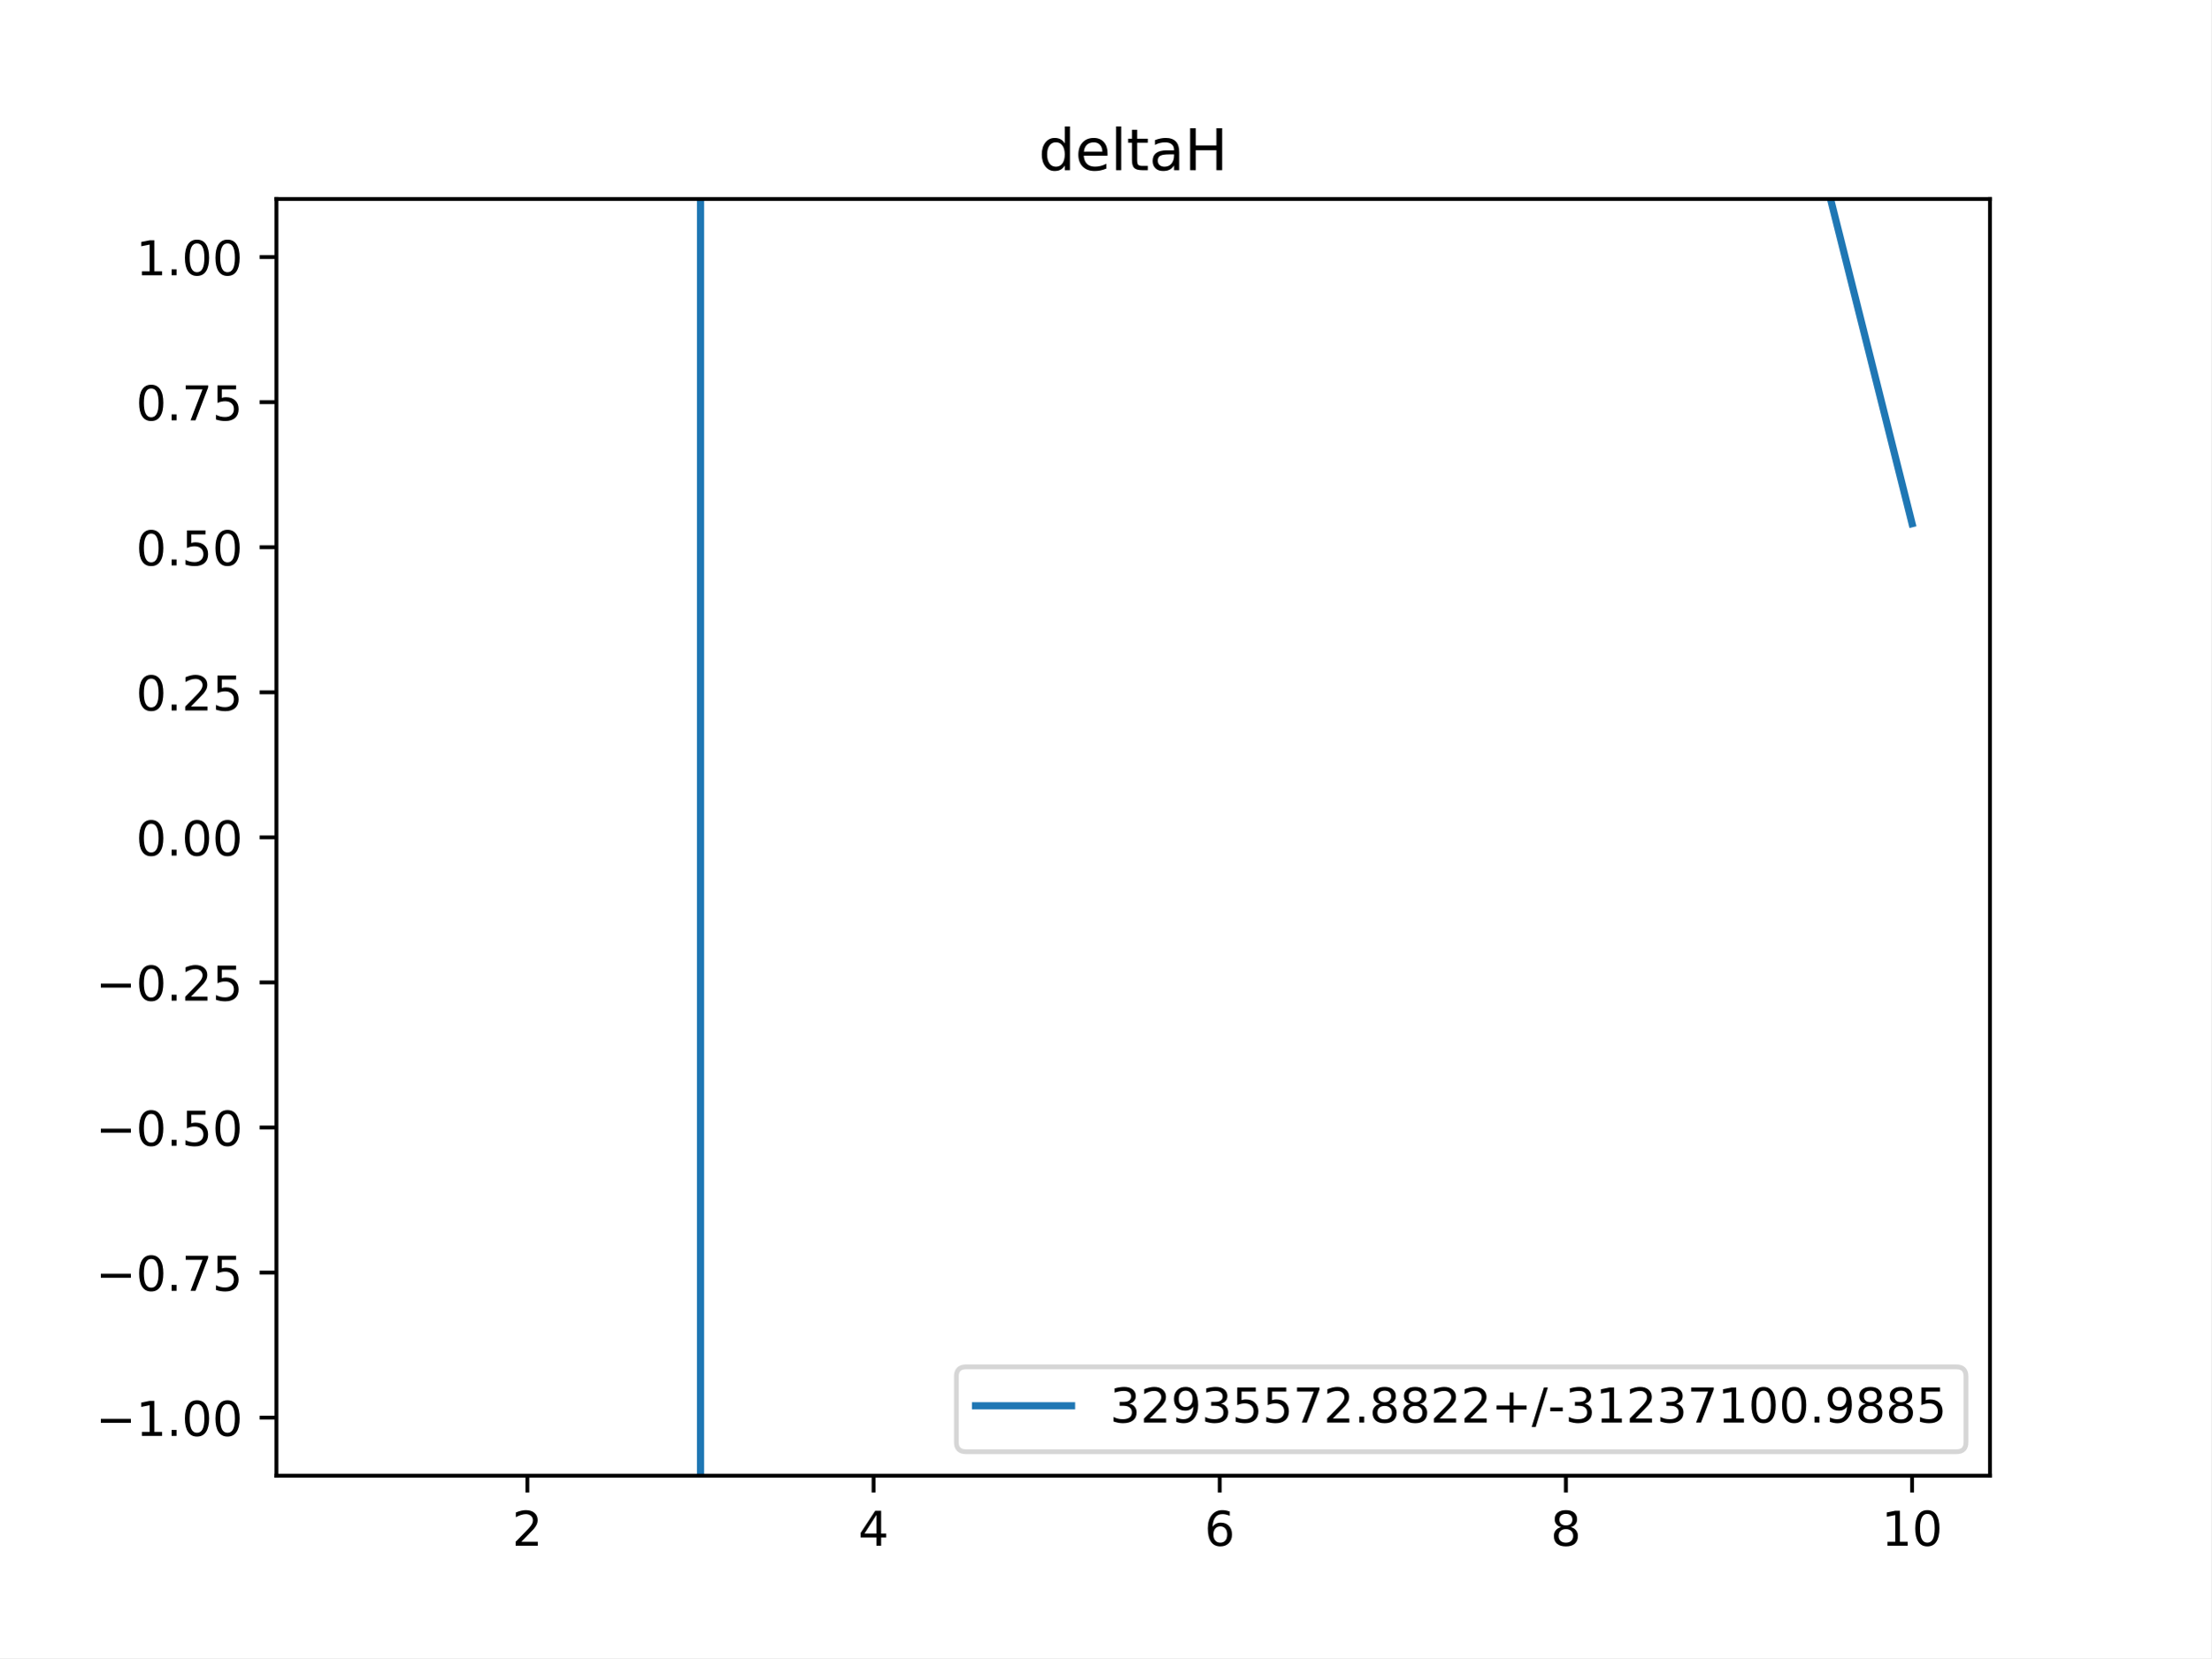
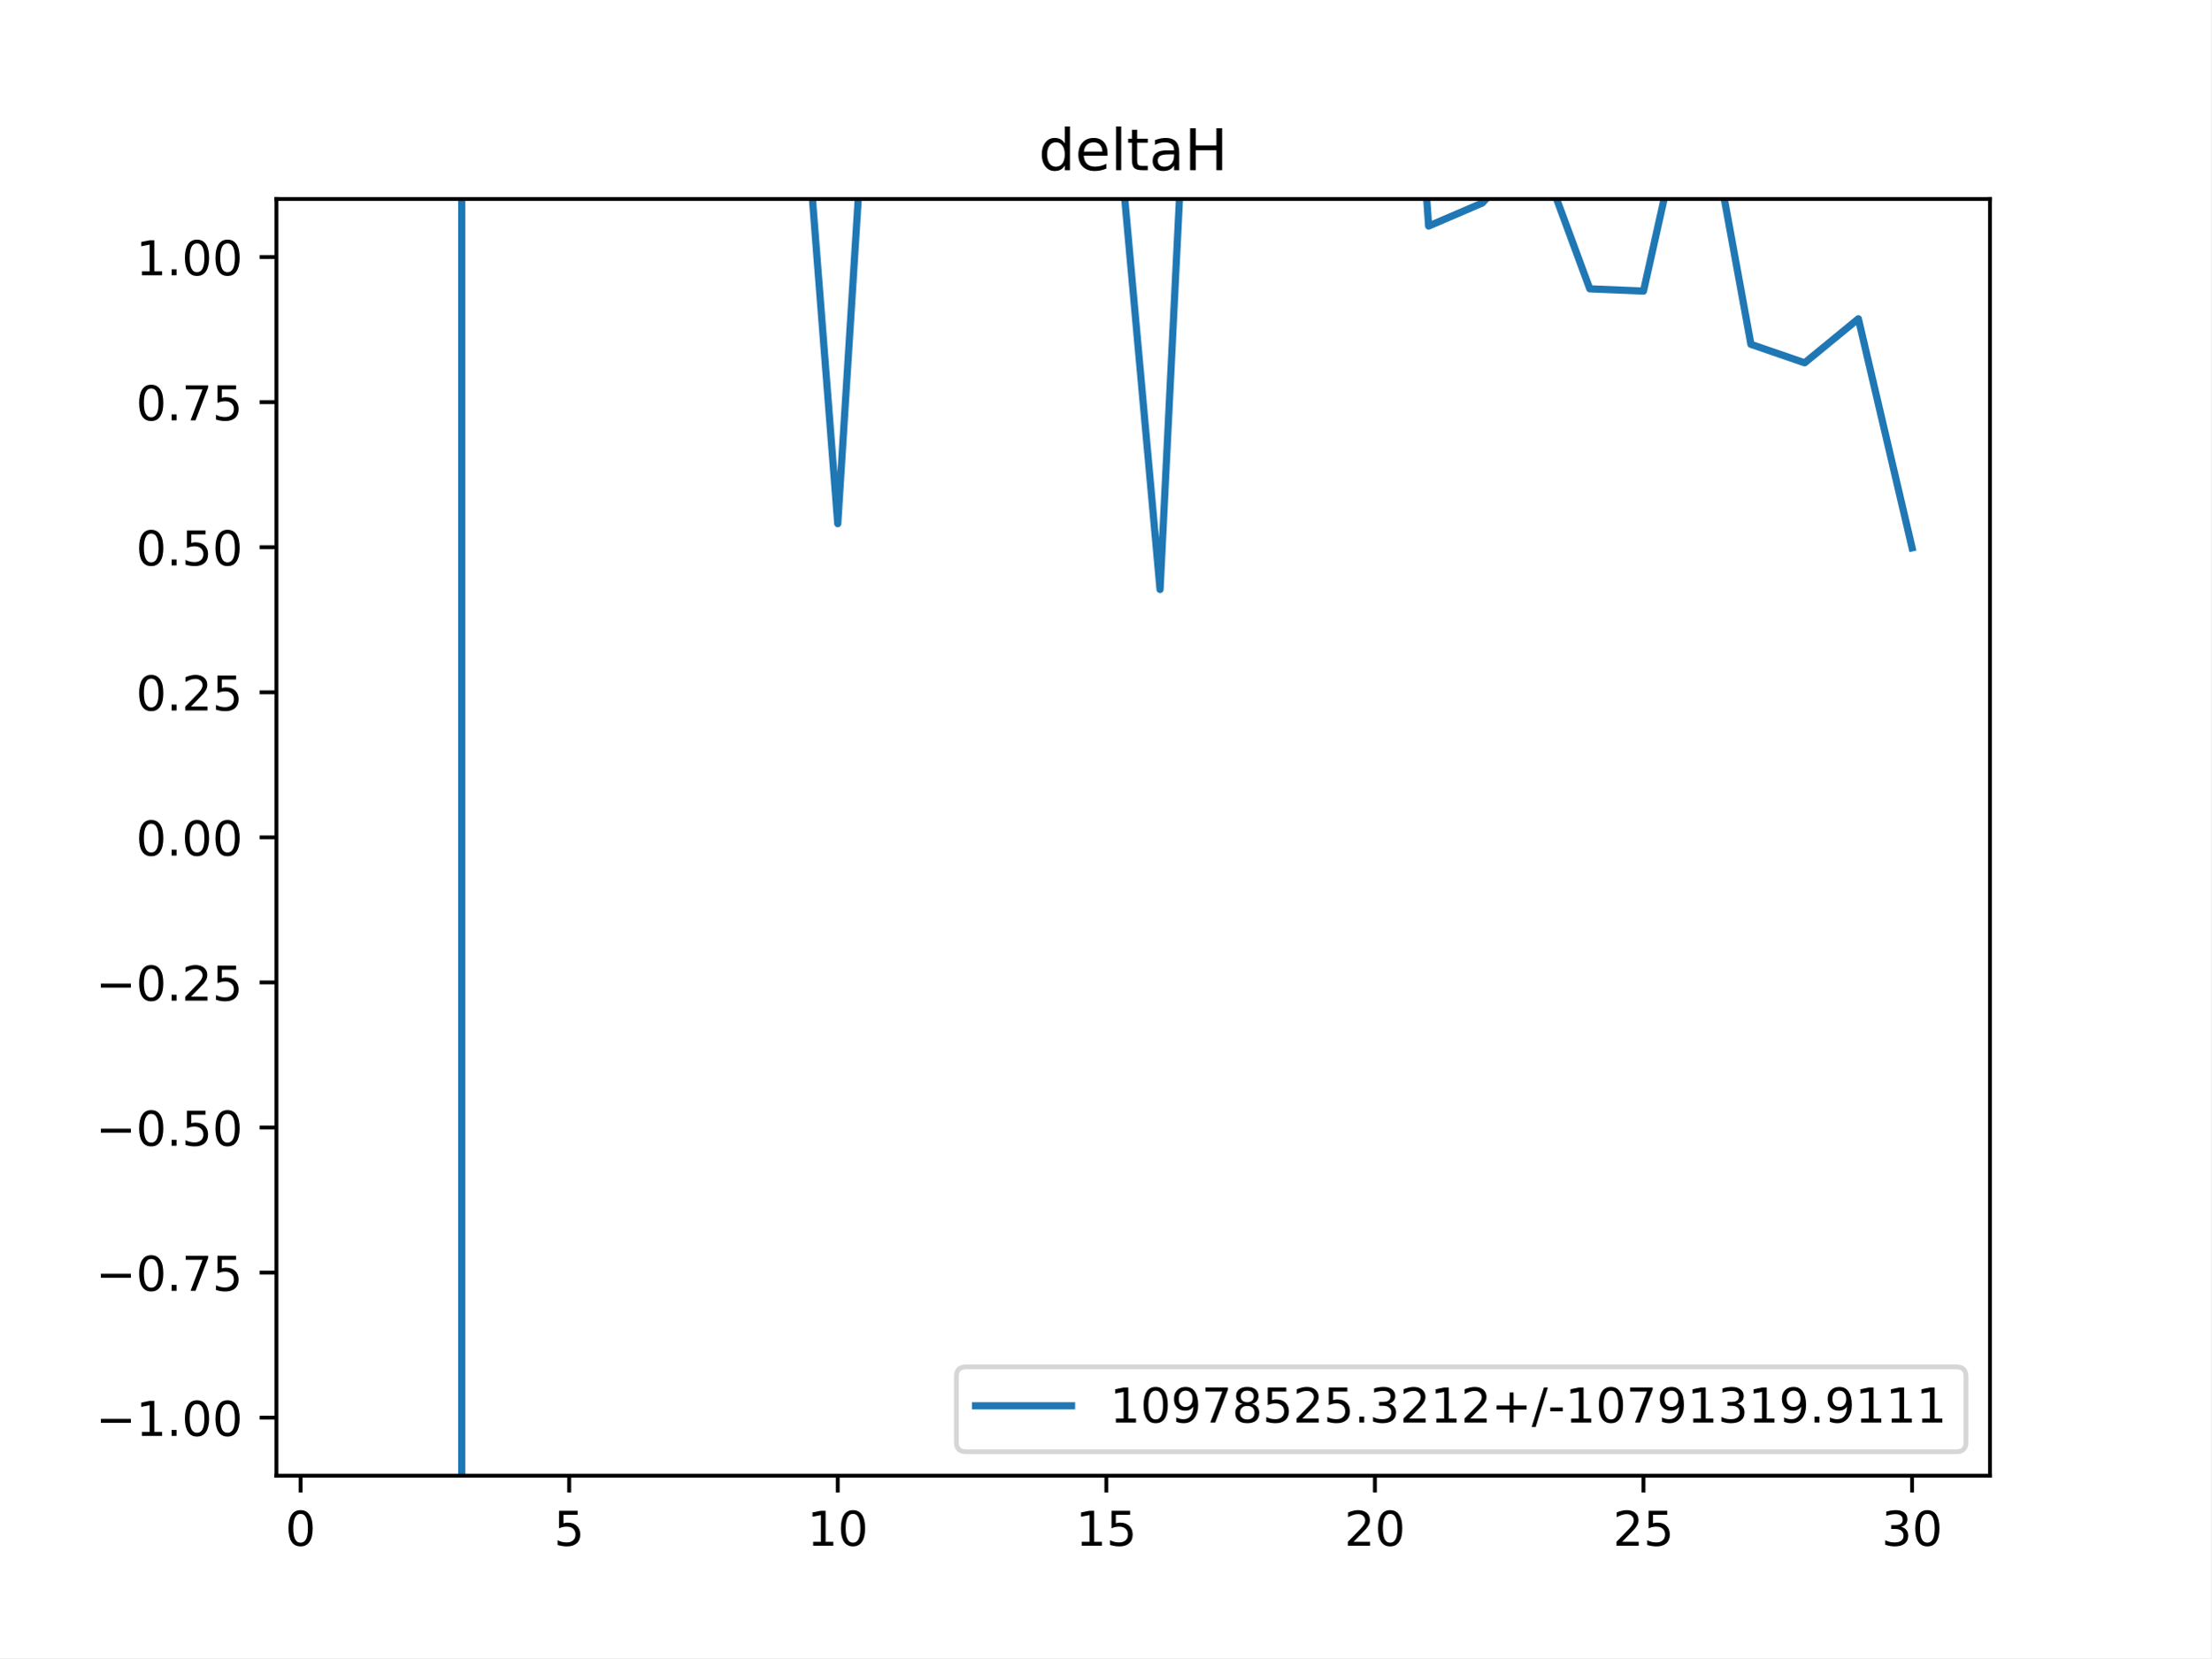
<svg xmlns="http://www.w3.org/2000/svg" xmlns:xlink="http://www.w3.org/1999/xlink" height="345.6pt" version="1.1" viewBox="0 0 460.8 345.6" width="460.8pt">
  <defs>
    <style type="text/css">
*{stroke-linecap:butt;stroke-linejoin:round;}
  </style>
  </defs>
  <g id="figure_1">
    <g id="patch_1">
      <path d="M 0 345.6  L 460.8 345.6  L 460.8 0  L 0 0  z " style="fill:#ffffff;" />
    </g>
    <g id="axes_1">
      <g id="patch_2">
        <path d="M 57.6 307.584  L 414.72 307.584  L 414.72 41.472  L 57.6 41.472  z " style="fill:#ffffff;" />
      </g>
      <g id="matplotlib.axis_1">
        <g id="xtick_1">
          <g id="line2d_1">
            <defs>
-               <path d="M 0 0  L 0 3.5  " id="m89a246ed32" style="stroke:#000000;stroke-width:0.8;" />
-             </defs>
-             <g>
-               <use style="stroke:#000000;stroke-width:0.8;" x="109.905" xlink:href="#m89a246ed32" y="307.584" />
+               <path d="M 0 0  L 0 3.5  " id="m8ebbaa8c0e" style="stroke:#000000;stroke-width:0.8;" />
+             </defs>
+             <g>
+               <use style="stroke:#000000;stroke-width:0.8;" x="62.638" xlink:href="#m8ebbaa8c0e" y="307.584" />
            </g>
          </g>
          <g id="text_1">
            <defs>
-               <path d="M 19.188 8.297  L 53.609 8.297  L 53.609 0  L 7.328 0  L 7.328 8.297  Q 12.938 14.109 22.625 23.891  Q 32.328 33.688 34.812 36.531  Q 39.547 41.844 41.422 45.531  Q 43.312 49.219 43.312 52.781  Q 43.312 58.594 39.234 62.25  Q 35.156 65.922 28.609 65.922  Q 23.969 65.922 18.812 64.312  Q 13.672 62.703 7.812 59.422  L 7.812 69.391  Q 13.766 71.781 18.938 73  Q 24.125 74.219 28.422 74.219  Q 39.75 74.219 46.484 68.547  Q 53.219 62.891 53.219 53.422  Q 53.219 48.922 51.531 44.891  Q 49.859 40.875 45.406 35.406  Q 44.188 33.984 37.641 27.219  Q 31.109 20.453 19.188 8.297  z " id="DejaVuSans-50" />
-             </defs>
-             <g transform="translate(106.7242 322.1824)scale(0.1 -0.1)">
-               <use xlink:href="#DejaVuSans-50" />
+               <path d="M 31.781 66.406  Q 24.172 66.406 20.328 58.906  Q 16.5 51.422 16.5 36.375  Q 16.5 21.391 20.328 13.891  Q 24.172 6.391 31.781 6.391  Q 39.453 6.391 43.281 13.891  Q 47.125 21.391 47.125 36.375  Q 47.125 51.422 43.281 58.906  Q 39.453 66.406 31.781 66.406  z M 31.781 74.219  Q 44.047 74.219 50.516 64.516  Q 56.984 54.828 56.984 36.375  Q 56.984 17.969 50.516 8.266  Q 44.047 -1.422 31.781 -1.422  Q 19.531 -1.422 13.062 8.266  Q 6.594 17.969 6.594 36.375  Q 6.594 54.828 13.062 64.516  Q 19.531 74.219 31.781 74.219  z " id="DejaVuSans-48" />
+             </defs>
+             <g transform="translate(59.45649 322.1824)scale(0.1 -0.1)">
+               <use xlink:href="#DejaVuSans-48" />
            </g>
          </g>
        </g>
        <g id="xtick_2">
          <g id="line2d_2">
            <g>
-               <use style="stroke:#000000;stroke-width:0.8;" x="182.051" xlink:href="#m89a246ed32" y="307.584" />
+               <use style="stroke:#000000;stroke-width:0.8;" x="118.613" xlink:href="#m8ebbaa8c0e" y="307.584" />
            </g>
          </g>
          <g id="text_2">
            <defs>
-               <path d="M 37.797 64.312  L 12.891 25.391  L 37.797 25.391  z M 35.203 72.906  L 47.609 72.906  L 47.609 25.391  L 58.016 25.391  L 58.016 17.188  L 47.609 17.188  L 47.609 0  L 37.797 0  L 37.797 17.188  L 4.891 17.188  L 4.891 26.703  z " id="DejaVuSans-52" />
-             </defs>
-             <g transform="translate(178.8697 322.1824)scale(0.1 -0.1)">
-               <use xlink:href="#DejaVuSans-52" />
+               <path d="M 10.797 72.906  L 49.516 72.906  L 49.516 64.594  L 19.828 64.594  L 19.828 46.734  Q 21.969 47.469 24.109 47.828  Q 26.266 48.188 28.422 48.188  Q 40.625 48.188 47.75 41.5  Q 54.891 34.812 54.891 23.391  Q 54.891 11.625 47.562 5.094  Q 40.234 -1.422 26.906 -1.422  Q 22.312 -1.422 17.547 -0.641  Q 12.797 0.141 7.719 1.703  L 7.719 11.625  Q 12.109 9.234 16.797 8.062  Q 21.484 6.891 26.703 6.891  Q 35.156 6.891 40.078 11.328  Q 45.016 15.766 45.016 23.391  Q 45.016 31 40.078 35.438  Q 35.156 39.891 26.703 39.891  Q 22.75 39.891 18.812 39.016  Q 14.891 38.141 10.797 36.281  z " id="DejaVuSans-53" />
+             </defs>
+             <g transform="translate(115.4314 322.1824)scale(0.1 -0.1)">
+               <use xlink:href="#DejaVuSans-53" />
            </g>
          </g>
        </g>
        <g id="xtick_3">
          <g id="line2d_3">
            <g>
-               <use style="stroke:#000000;stroke-width:0.8;" x="254.196" xlink:href="#m89a246ed32" y="307.584" />
+               <use style="stroke:#000000;stroke-width:0.8;" x="174.588" xlink:href="#m8ebbaa8c0e" y="307.584" />
            </g>
          </g>
          <g id="text_3">
            <defs>
-               <path d="M 33.016 40.375  Q 26.375 40.375 22.484 35.828  Q 18.609 31.297 18.609 23.391  Q 18.609 15.531 22.484 10.953  Q 26.375 6.391 33.016 6.391  Q 39.656 6.391 43.531 10.953  Q 47.406 15.531 47.406 23.391  Q 47.406 31.297 43.531 35.828  Q 39.656 40.375 33.016 40.375  z M 52.594 71.297  L 52.594 62.312  Q 48.875 64.062 45.094 64.984  Q 41.312 65.922 37.594 65.922  Q 27.828 65.922 22.672 59.328  Q 17.531 52.734 16.797 39.406  Q 19.672 43.656 24.016 45.922  Q 28.375 48.188 33.594 48.188  Q 44.578 48.188 50.953 41.516  Q 57.328 34.859 57.328 23.391  Q 57.328 12.156 50.688 5.359  Q 44.047 -1.422 33.016 -1.422  Q 20.359 -1.422 13.672 8.266  Q 6.984 17.969 6.984 36.375  Q 6.984 53.656 15.188 63.938  Q 23.391 74.219 37.203 74.219  Q 40.922 74.219 44.703 73.484  Q 48.484 72.75 52.594 71.297  z " id="DejaVuSans-54" />
-             </defs>
-             <g transform="translate(251.0151 322.1824)scale(0.1 -0.1)">
-               <use xlink:href="#DejaVuSans-54" />
+               <path d="M 12.406 8.297  L 28.516 8.297  L 28.516 63.922  L 10.984 60.406  L 10.984 69.391  L 28.422 72.906  L 38.281 72.906  L 38.281 8.297  L 54.391 8.297  L 54.391 0  L 12.406 0  z " id="DejaVuSans-49" />
+             </defs>
+             <g transform="translate(168.2251 322.1824)scale(0.1 -0.1)">
+               <use xlink:href="#DejaVuSans-49" />
+               <use x="63.623" xlink:href="#DejaVuSans-48" />
            </g>
          </g>
        </g>
        <g id="xtick_4">
          <g id="line2d_4">
            <g>
-               <use style="stroke:#000000;stroke-width:0.8;" x="326.342" xlink:href="#m89a246ed32" y="307.584" />
+               <use style="stroke:#000000;stroke-width:0.8;" x="230.563" xlink:href="#m8ebbaa8c0e" y="307.584" />
            </g>
          </g>
          <g id="text_4">
-             <defs>
-               <path d="M 31.781 34.625  Q 24.75 34.625 20.719 30.859  Q 16.703 27.094 16.703 20.516  Q 16.703 13.922 20.719 10.156  Q 24.75 6.391 31.781 6.391  Q 38.812 6.391 42.859 10.172  Q 46.922 13.969 46.922 20.516  Q 46.922 27.094 42.891 30.859  Q 38.875 34.625 31.781 34.625  z M 21.922 38.812  Q 15.578 40.375 12.031 44.719  Q 8.5 49.078 8.5 55.328  Q 8.5 64.062 14.719 69.141  Q 20.953 74.219 31.781 74.219  Q 42.672 74.219 48.875 69.141  Q 55.078 64.062 55.078 55.328  Q 55.078 49.078 51.531 44.719  Q 48 40.375 41.703 38.812  Q 48.828 37.156 52.797 32.312  Q 56.781 27.484 56.781 20.516  Q 56.781 9.906 50.312 4.234  Q 43.844 -1.422 31.781 -1.422  Q 19.734 -1.422 13.25 4.234  Q 6.781 9.906 6.781 20.516  Q 6.781 27.484 10.781 32.312  Q 14.797 37.156 21.922 38.812  z M 18.312 54.391  Q 18.312 48.734 21.844 45.562  Q 25.391 42.391 31.781 42.391  Q 38.141 42.391 41.719 45.562  Q 45.312 48.734 45.312 54.391  Q 45.312 60.062 41.719 63.234  Q 38.141 66.406 31.781 66.406  Q 25.391 66.406 21.844 63.234  Q 18.312 60.062 18.312 54.391  z " id="DejaVuSans-56" />
-             </defs>
-             <g transform="translate(323.1606 322.1824)scale(0.1 -0.1)">
-               <use xlink:href="#DejaVuSans-56" />
+             <g transform="translate(224.2 322.1824)scale(0.1 -0.1)">
+               <use xlink:href="#DejaVuSans-49" />
+               <use x="63.623" xlink:href="#DejaVuSans-53" />
            </g>
          </g>
        </g>
        <g id="xtick_5">
          <g id="line2d_5">
            <g>
-               <use style="stroke:#000000;stroke-width:0.8;" x="398.487" xlink:href="#m89a246ed32" y="307.584" />
+               <use style="stroke:#000000;stroke-width:0.8;" x="286.537" xlink:href="#m8ebbaa8c0e" y="307.584" />
            </g>
          </g>
          <g id="text_5">
            <defs>
-               <path d="M 12.406 8.297  L 28.516 8.297  L 28.516 63.922  L 10.984 60.406  L 10.984 69.391  L 28.422 72.906  L 38.281 72.906  L 38.281 8.297  L 54.391 8.297  L 54.391 0  L 12.406 0  z " id="DejaVuSans-49" />
-               <path d="M 31.781 66.406  Q 24.172 66.406 20.328 58.906  Q 16.5 51.422 16.5 36.375  Q 16.5 21.391 20.328 13.891  Q 24.172 6.391 31.781 6.391  Q 39.453 6.391 43.281 13.891  Q 47.125 21.391 47.125 36.375  Q 47.125 51.422 43.281 58.906  Q 39.453 66.406 31.781 66.406  z M 31.781 74.219  Q 44.047 74.219 50.516 64.516  Q 56.984 54.828 56.984 36.375  Q 56.984 17.969 50.516 8.266  Q 44.047 -1.422 31.781 -1.422  Q 19.531 -1.422 13.062 8.266  Q 6.594 17.969 6.594 36.375  Q 6.594 54.828 13.062 64.516  Q 19.531 74.219 31.781 74.219  z " id="DejaVuSans-48" />
+               <path d="M 19.188 8.297  L 53.609 8.297  L 53.609 0  L 7.328 0  L 7.328 8.297  Q 12.938 14.109 22.625 23.891  Q 32.328 33.688 34.812 36.531  Q 39.547 41.844 41.422 45.531  Q 43.312 49.219 43.312 52.781  Q 43.312 58.594 39.234 62.25  Q 35.156 65.922 28.609 65.922  Q 23.969 65.922 18.812 64.312  Q 13.672 62.703 7.812 59.422  L 7.812 69.391  Q 13.766 71.781 18.938 73  Q 24.125 74.219 28.422 74.219  Q 39.75 74.219 46.484 68.547  Q 53.219 62.891 53.219 53.422  Q 53.219 48.922 51.531 44.891  Q 49.859 40.875 45.406 35.406  Q 44.188 33.984 37.641 27.219  Q 31.109 20.453 19.188 8.297  z " id="DejaVuSans-50" />
+             </defs>
+             <g transform="translate(280.1749 322.1824)scale(0.1 -0.1)">
+               <use xlink:href="#DejaVuSans-50" />
+               <use x="63.623" xlink:href="#DejaVuSans-48" />
+             </g>
+           </g>
+         </g>
+         <g id="xtick_6">
+           <g id="line2d_6">
+             <g>
+               <use style="stroke:#000000;stroke-width:0.8;" x="342.512" xlink:href="#m8ebbaa8c0e" y="307.584" />
+             </g>
+           </g>
+           <g id="text_6">
+             <g transform="translate(336.1499 322.1824)scale(0.1 -0.1)">
+               <use xlink:href="#DejaVuSans-50" />
+               <use x="63.623" xlink:href="#DejaVuSans-53" />
+             </g>
+           </g>
+         </g>
+         <g id="xtick_7">
+           <g id="line2d_7">
+             <g>
+               <use style="stroke:#000000;stroke-width:0.8;" x="398.487" xlink:href="#m8ebbaa8c0e" y="307.584" />
+             </g>
+           </g>
+           <g id="text_7">
+             <defs>
+               <path d="M 40.578 39.312  Q 47.656 37.797 51.625 33  Q 55.609 28.219 55.609 21.188  Q 55.609 10.406 48.188 4.484  Q 40.766 -1.422 27.094 -1.422  Q 22.516 -1.422 17.656 -0.516  Q 12.797 0.391 7.625 2.203  L 7.625 11.719  Q 11.719 9.328 16.594 8.109  Q 21.484 6.891 26.812 6.891  Q 36.078 6.891 40.938 10.547  Q 45.797 14.203 45.797 21.188  Q 45.797 27.641 41.281 31.266  Q 36.766 34.906 28.719 34.906  L 20.219 34.906  L 20.219 43.016  L 29.109 43.016  Q 36.375 43.016 40.234 45.922  Q 44.094 48.828 44.094 54.297  Q 44.094 59.906 40.109 62.906  Q 36.141 65.922 28.719 65.922  Q 24.656 65.922 20.016 65.031  Q 15.375 64.156 9.812 62.312  L 9.812 71.094  Q 15.438 72.656 20.344 73.438  Q 25.25 74.219 29.594 74.219  Q 40.828 74.219 47.359 69.109  Q 53.906 64.016 53.906 55.328  Q 53.906 49.266 50.438 45.094  Q 46.969 40.922 40.578 39.312  z " id="DejaVuSans-51" />
            </defs>
            <g transform="translate(392.1248 322.1824)scale(0.1 -0.1)">
-               <use xlink:href="#DejaVuSans-49" />
+               <use xlink:href="#DejaVuSans-51" />
              <use x="63.623" xlink:href="#DejaVuSans-48" />
            </g>
          </g>
        </g>
      </g>
      <g id="matplotlib.axis_2">
        <g id="ytick_1">
-           <g id="line2d_6">
-             <defs>
-               <path d="M 0 0  L -3.5 0  " id="m3935a9d10e" style="stroke:#000000;stroke-width:0.8;" />
-             </defs>
-             <g>
-               <use style="stroke:#000000;stroke-width:0.8;" x="57.6" xlink:href="#m3935a9d10e" y="295.488" />
-             </g>
-           </g>
-           <g id="text_6">
+           <g id="line2d_8">
+             <defs>
+               <path d="M 0 0  L -3.5 0  " id="mbc985043cd" style="stroke:#000000;stroke-width:0.8;" />
+             </defs>
+             <g>
+               <use style="stroke:#000000;stroke-width:0.8;" x="57.6" xlink:href="#mbc985043cd" y="295.488" />
+             </g>
+           </g>
+           <g id="text_8">
            <defs>
              <path d="M 10.594 35.5  L 73.188 35.5  L 73.188 27.203  L 10.594 27.203  z " id="DejaVuSans-8722" />
              <path d="M 10.688 12.406  L 21 12.406  L 21 0  L 10.688 0  z " id="DejaVuSans-46" />
            </defs>
            <g transform="translate(19.95469 299.2872)scale(0.1 -0.1)">
              <use xlink:href="#DejaVuSans-8722" />
              <use x="83.789" xlink:href="#DejaVuSans-49" />
              <use x="147.412" xlink:href="#DejaVuSans-46" />
              <use x="179.199" xlink:href="#DejaVuSans-48" />
              <use x="242.822" xlink:href="#DejaVuSans-48" />
            </g>
          </g>
        </g>
        <g id="ytick_2">
-           <g id="line2d_7">
-             <g>
-               <use style="stroke:#000000;stroke-width:0.8;" x="57.6" xlink:href="#m3935a9d10e" y="265.248" />
-             </g>
-           </g>
-           <g id="text_7">
+           <g id="line2d_9">
+             <g>
+               <use style="stroke:#000000;stroke-width:0.8;" x="57.6" xlink:href="#mbc985043cd" y="265.248" />
+             </g>
+           </g>
+           <g id="text_9">
            <defs>
              <path d="M 8.203 72.906  L 55.078 72.906  L 55.078 68.703  L 28.609 0  L 18.312 0  L 43.219 64.594  L 8.203 64.594  z " id="DejaVuSans-55" />
-               <path d="M 10.797 72.906  L 49.516 72.906  L 49.516 64.594  L 19.828 64.594  L 19.828 46.734  Q 21.969 47.469 24.109 47.828  Q 26.266 48.188 28.422 48.188  Q 40.625 48.188 47.75 41.5  Q 54.891 34.812 54.891 23.391  Q 54.891 11.625 47.562 5.094  Q 40.234 -1.422 26.906 -1.422  Q 22.312 -1.422 17.547 -0.641  Q 12.797 0.141 7.719 1.703  L 7.719 11.625  Q 12.109 9.234 16.797 8.062  Q 21.484 6.891 26.703 6.891  Q 35.156 6.891 40.078 11.328  Q 45.016 15.766 45.016 23.391  Q 45.016 31 40.078 35.438  Q 35.156 39.891 26.703 39.891  Q 22.75 39.891 18.812 39.016  Q 14.891 38.141 10.797 36.281  z " id="DejaVuSans-53" />
            </defs>
            <g transform="translate(19.95469 269.0472)scale(0.1 -0.1)">
              <use xlink:href="#DejaVuSans-8722" />
              <use x="83.789" xlink:href="#DejaVuSans-48" />
              <use x="147.412" xlink:href="#DejaVuSans-46" />
              <use x="179.199" xlink:href="#DejaVuSans-55" />
              <use x="242.822" xlink:href="#DejaVuSans-53" />
            </g>
          </g>
        </g>
        <g id="ytick_3">
-           <g id="line2d_8">
-             <g>
-               <use style="stroke:#000000;stroke-width:0.8;" x="57.6" xlink:href="#m3935a9d10e" y="235.008" />
-             </g>
-           </g>
-           <g id="text_8">
+           <g id="line2d_10">
+             <g>
+               <use style="stroke:#000000;stroke-width:0.8;" x="57.6" xlink:href="#mbc985043cd" y="235.008" />
+             </g>
+           </g>
+           <g id="text_10">
            <g transform="translate(19.95469 238.8072)scale(0.1 -0.1)">
              <use xlink:href="#DejaVuSans-8722" />
              <use x="83.789" xlink:href="#DejaVuSans-48" />
              <use x="147.412" xlink:href="#DejaVuSans-46" />
              <use x="179.199" xlink:href="#DejaVuSans-53" />
              <use x="242.822" xlink:href="#DejaVuSans-48" />
            </g>
          </g>
        </g>
        <g id="ytick_4">
-           <g id="line2d_9">
-             <g>
-               <use style="stroke:#000000;stroke-width:0.8;" x="57.6" xlink:href="#m3935a9d10e" y="204.768" />
-             </g>
-           </g>
-           <g id="text_9">
+           <g id="line2d_11">
+             <g>
+               <use style="stroke:#000000;stroke-width:0.8;" x="57.6" xlink:href="#mbc985043cd" y="204.768" />
+             </g>
+           </g>
+           <g id="text_11">
            <g transform="translate(19.95469 208.5672)scale(0.1 -0.1)">
              <use xlink:href="#DejaVuSans-8722" />
              <use x="83.789" xlink:href="#DejaVuSans-48" />
              <use x="147.412" xlink:href="#DejaVuSans-46" />
              <use x="179.199" xlink:href="#DejaVuSans-50" />
              <use x="242.822" xlink:href="#DejaVuSans-53" />
            </g>
          </g>
        </g>
        <g id="ytick_5">
-           <g id="line2d_10">
-             <g>
-               <use style="stroke:#000000;stroke-width:0.8;" x="57.6" xlink:href="#m3935a9d10e" y="174.528" />
-             </g>
-           </g>
-           <g id="text_10">
+           <g id="line2d_12">
+             <g>
+               <use style="stroke:#000000;stroke-width:0.8;" x="57.6" xlink:href="#mbc985043cd" y="174.528" />
+             </g>
+           </g>
+           <g id="text_12">
            <g transform="translate(28.33438 178.3272)scale(0.1 -0.1)">
              <use xlink:href="#DejaVuSans-48" />
              <use x="63.623" xlink:href="#DejaVuSans-46" />
              <use x="95.41" xlink:href="#DejaVuSans-48" />
              <use x="159.033" xlink:href="#DejaVuSans-48" />
            </g>
          </g>
        </g>
        <g id="ytick_6">
-           <g id="line2d_11">
-             <g>
-               <use style="stroke:#000000;stroke-width:0.8;" x="57.6" xlink:href="#m3935a9d10e" y="144.288" />
-             </g>
-           </g>
-           <g id="text_11">
+           <g id="line2d_13">
+             <g>
+               <use style="stroke:#000000;stroke-width:0.8;" x="57.6" xlink:href="#mbc985043cd" y="144.288" />
+             </g>
+           </g>
+           <g id="text_13">
            <g transform="translate(28.33438 148.0872)scale(0.1 -0.1)">
              <use xlink:href="#DejaVuSans-48" />
              <use x="63.623" xlink:href="#DejaVuSans-46" />
              <use x="95.41" xlink:href="#DejaVuSans-50" />
              <use x="159.033" xlink:href="#DejaVuSans-53" />
            </g>
          </g>
        </g>
        <g id="ytick_7">
-           <g id="line2d_12">
-             <g>
-               <use style="stroke:#000000;stroke-width:0.8;" x="57.6" xlink:href="#m3935a9d10e" y="114.048" />
-             </g>
-           </g>
-           <g id="text_12">
+           <g id="line2d_14">
+             <g>
+               <use style="stroke:#000000;stroke-width:0.8;" x="57.6" xlink:href="#mbc985043cd" y="114.048" />
+             </g>
+           </g>
+           <g id="text_14">
            <g transform="translate(28.33438 117.8472)scale(0.1 -0.1)">
              <use xlink:href="#DejaVuSans-48" />
              <use x="63.623" xlink:href="#DejaVuSans-46" />
              <use x="95.41" xlink:href="#DejaVuSans-53" />
              <use x="159.033" xlink:href="#DejaVuSans-48" />
            </g>
          </g>
        </g>
        <g id="ytick_8">
-           <g id="line2d_13">
-             <g>
-               <use style="stroke:#000000;stroke-width:0.8;" x="57.6" xlink:href="#m3935a9d10e" y="83.808" />
-             </g>
-           </g>
-           <g id="text_13">
+           <g id="line2d_15">
+             <g>
+               <use style="stroke:#000000;stroke-width:0.8;" x="57.6" xlink:href="#mbc985043cd" y="83.808" />
+             </g>
+           </g>
+           <g id="text_15">
            <g transform="translate(28.33438 87.60722)scale(0.1 -0.1)">
              <use xlink:href="#DejaVuSans-48" />
              <use x="63.623" xlink:href="#DejaVuSans-46" />
              <use x="95.41" xlink:href="#DejaVuSans-55" />
              <use x="159.033" xlink:href="#DejaVuSans-53" />
            </g>
          </g>
        </g>
        <g id="ytick_9">
-           <g id="line2d_14">
-             <g>
-               <use style="stroke:#000000;stroke-width:0.8;" x="57.6" xlink:href="#m3935a9d10e" y="53.568" />
-             </g>
-           </g>
-           <g id="text_14">
+           <g id="line2d_16">
+             <g>
+               <use style="stroke:#000000;stroke-width:0.8;" x="57.6" xlink:href="#mbc985043cd" y="53.568" />
+             </g>
+           </g>
+           <g id="text_16">
            <g transform="translate(28.33438 57.36722)scale(0.1 -0.1)">
              <use xlink:href="#DejaVuSans-49" />
              <use x="63.623" xlink:href="#DejaVuSans-46" />
              <use x="95.41" xlink:href="#DejaVuSans-48" />
              <use x="159.033" xlink:href="#DejaVuSans-48" />
            </g>
          </g>
        </g>
      </g>
-       <g id="line2d_15">
-         <path clip-path="url(#p3bc0ad2253)" d="M 145.994 346.6  L 145.996 -1  M 254.196 -1  L 254.196 28.347  L 258.751 -1  M 370.821 -1  L 398.487 109.146  " style="fill:none;stroke:#1f77b4;stroke-linecap:square;stroke-width:1.5;" />
+       <g id="line2d_17">
+         <path clip-path="url(#p72b19497b5)" d="M 96.228 346.6  L 96.228 -1  M 129.808 -1  L 129.808 28.347  L 131.221 -1  M 166.002 -1  L 174.588 109.146  L 181.534 -1  M 230.567 -1  L 241.757 122.862  L 247.909 -1  M 294.33 -1  L 297.732 47.117  L 308.927 42.303  L 320.122 29.855  L 331.317 60.196  L 342.512 60.666  L 353.707 10.581  L 364.902 71.764  L 376.097 75.621  L 387.292 66.438  L 398.487 114.178  " style="fill:none;stroke:#1f77b4;stroke-linecap:square;stroke-width:1.5;" />
      </g>
      <g id="patch_3">
        <path d="M 57.6 307.584  L 57.6 41.472  " style="fill:none;stroke:#000000;stroke-linecap:square;stroke-linejoin:miter;stroke-width:0.8;" />
      </g>
      <g id="patch_4">
        <path d="M 414.72 307.584  L 414.72 41.472  " style="fill:none;stroke:#000000;stroke-linecap:square;stroke-linejoin:miter;stroke-width:0.8;" />
      </g>
      <g id="patch_5">
        <path d="M 57.6 307.584  L 414.72 307.584  " style="fill:none;stroke:#000000;stroke-linecap:square;stroke-linejoin:miter;stroke-width:0.8;" />
      </g>
      <g id="patch_6">
        <path d="M 57.6 41.472  L 414.72 41.472  " style="fill:none;stroke:#000000;stroke-linecap:square;stroke-linejoin:miter;stroke-width:0.8;" />
      </g>
-       <g id="text_15">
+       <g id="text_17">
        <defs>
          <path d="M 45.406 46.391  L 45.406 75.984  L 54.391 75.984  L 54.391 0  L 45.406 0  L 45.406 8.203  Q 42.578 3.328 38.25 0.953  Q 33.938 -1.422 27.875 -1.422  Q 17.969 -1.422 11.734 6.484  Q 5.516 14.406 5.516 27.297  Q 5.516 40.188 11.734 48.094  Q 17.969 56 27.875 56  Q 33.938 56 38.25 53.625  Q 42.578 51.266 45.406 46.391  z M 14.797 27.297  Q 14.797 17.391 18.875 11.75  Q 22.953 6.109 30.078 6.109  Q 37.203 6.109 41.297 11.75  Q 45.406 17.391 45.406 27.297  Q 45.406 37.203 41.297 42.844  Q 37.203 48.484 30.078 48.484  Q 22.953 48.484 18.875 42.844  Q 14.797 37.203 14.797 27.297  z " id="DejaVuSans-100" />
          <path d="M 56.203 29.594  L 56.203 25.203  L 14.891 25.203  Q 15.484 15.922 20.484 11.062  Q 25.484 6.203 34.422 6.203  Q 39.594 6.203 44.453 7.469  Q 49.312 8.734 54.109 11.281  L 54.109 2.781  Q 49.266 0.734 44.188 -0.344  Q 39.109 -1.422 33.891 -1.422  Q 20.797 -1.422 13.156 6.188  Q 5.516 13.812 5.516 26.812  Q 5.516 40.234 12.766 48.109  Q 20.016 56 32.328 56  Q 43.359 56 49.781 48.891  Q 56.203 41.797 56.203 29.594  z M 47.219 32.234  Q 47.125 39.594 43.094 43.984  Q 39.062 48.391 32.422 48.391  Q 24.906 48.391 20.391 44.141  Q 15.875 39.891 15.188 32.172  z " id="DejaVuSans-101" />
          <path d="M 9.422 75.984  L 18.406 75.984  L 18.406 0  L 9.422 0  z " id="DejaVuSans-108" />
          <path d="M 18.312 70.219  L 18.312 54.688  L 36.812 54.688  L 36.812 47.703  L 18.312 47.703  L 18.312 18.016  Q 18.312 11.328 20.141 9.422  Q 21.969 7.516 27.594 7.516  L 36.812 7.516  L 36.812 0  L 27.594 0  Q 17.188 0 13.234 3.875  Q 9.281 7.766 9.281 18.016  L 9.281 47.703  L 2.688 47.703  L 2.688 54.688  L 9.281 54.688  L 9.281 70.219  z " id="DejaVuSans-116" />
          <path d="M 34.281 27.484  Q 23.391 27.484 19.188 25  Q 14.984 22.516 14.984 16.5  Q 14.984 11.719 18.141 8.906  Q 21.297 6.109 26.703 6.109  Q 34.188 6.109 38.703 11.406  Q 43.219 16.703 43.219 25.484  L 43.219 27.484  z M 52.203 31.203  L 52.203 0  L 43.219 0  L 43.219 8.297  Q 40.141 3.328 35.547 0.953  Q 30.953 -1.422 24.312 -1.422  Q 15.922 -1.422 10.953 3.297  Q 6 8.016 6 15.922  Q 6 25.141 12.172 29.828  Q 18.359 34.516 30.609 34.516  L 43.219 34.516  L 43.219 35.406  Q 43.219 41.609 39.141 45  Q 35.062 48.391 27.688 48.391  Q 23 48.391 18.547 47.266  Q 14.109 46.141 10.016 43.891  L 10.016 52.203  Q 14.938 54.109 19.578 55.047  Q 24.219 56 28.609 56  Q 40.484 56 46.344 49.844  Q 52.203 43.703 52.203 31.203  z " id="DejaVuSans-97" />
          <path d="M 9.812 72.906  L 19.672 72.906  L 19.672 43.016  L 55.516 43.016  L 55.516 72.906  L 65.375 72.906  L 65.375 0  L 55.516 0  L 55.516 34.719  L 19.672 34.719  L 19.672 0  L 9.812 0  z " id="DejaVuSans-72" />
        </defs>
        <g transform="translate(216.4509 35.472)scale(0.12 -0.12)">
          <use xlink:href="#DejaVuSans-100" />
          <use x="63.477" xlink:href="#DejaVuSans-101" />
          <use x="125" xlink:href="#DejaVuSans-108" />
          <use x="152.783" xlink:href="#DejaVuSans-116" />
          <use x="191.992" xlink:href="#DejaVuSans-97" />
          <use x="253.271" xlink:href="#DejaVuSans-72" />
        </g>
      </g>
      <g id="legend_1">
        <g id="patch_7">
          <path d="M 201.308 302.584  L 407.72 302.584  Q 409.72 302.584 409.72 300.584  L 409.72 286.906  Q 409.72 284.906 407.72 284.906  L 201.308 284.906  Q 199.308 284.906 199.308 286.906  L 199.308 300.584  Q 199.308 302.584 201.308 302.584  z " style="fill:#ffffff;opacity:0.8;stroke:#cccccc;stroke-linejoin:miter;" />
        </g>
-         <g id="line2d_16">
+         <g id="line2d_18">
          <path d="M 203.308 293.004  L 223.308 293.004  " style="fill:none;stroke:#1f77b4;stroke-linecap:square;stroke-width:1.5;" />
        </g>
-         <g id="line2d_17" />
-         <g id="text_16">
+         <g id="line2d_19" />
+         <g id="text_18">
          <defs>
-             <path d="M 40.578 39.312  Q 47.656 37.797 51.625 33  Q 55.609 28.219 55.609 21.188  Q 55.609 10.406 48.188 4.484  Q 40.766 -1.422 27.094 -1.422  Q 22.516 -1.422 17.656 -0.516  Q 12.797 0.391 7.625 2.203  L 7.625 11.719  Q 11.719 9.328 16.594 8.109  Q 21.484 6.891 26.812 6.891  Q 36.078 6.891 40.938 10.547  Q 45.797 14.203 45.797 21.188  Q 45.797 27.641 41.281 31.266  Q 36.766 34.906 28.719 34.906  L 20.219 34.906  L 20.219 43.016  L 29.109 43.016  Q 36.375 43.016 40.234 45.922  Q 44.094 48.828 44.094 54.297  Q 44.094 59.906 40.109 62.906  Q 36.141 65.922 28.719 65.922  Q 24.656 65.922 20.016 65.031  Q 15.375 64.156 9.812 62.312  L 9.812 71.094  Q 15.438 72.656 20.344 73.438  Q 25.25 74.219 29.594 74.219  Q 40.828 74.219 47.359 69.109  Q 53.906 64.016 53.906 55.328  Q 53.906 49.266 50.438 45.094  Q 46.969 40.922 40.578 39.312  z " id="DejaVuSans-51" />
            <path d="M 10.984 1.516  L 10.984 10.5  Q 14.703 8.734 18.5 7.812  Q 22.312 6.891 25.984 6.891  Q 35.75 6.891 40.891 13.453  Q 46.047 20.016 46.781 33.406  Q 43.953 29.203 39.594 26.953  Q 35.25 24.703 29.984 24.703  Q 19.047 24.703 12.672 31.312  Q 6.297 37.938 6.297 49.422  Q 6.297 60.641 12.938 67.422  Q 19.578 74.219 30.609 74.219  Q 43.266 74.219 49.922 64.516  Q 56.594 54.828 56.594 36.375  Q 56.594 19.141 48.406 8.859  Q 40.234 -1.422 26.422 -1.422  Q 22.703 -1.422 18.891 -0.688  Q 15.094 0.047 10.984 1.516  z M 30.609 32.422  Q 37.25 32.422 41.125 36.953  Q 45.016 41.5 45.016 49.422  Q 45.016 57.281 41.125 61.844  Q 37.25 66.406 30.609 66.406  Q 23.969 66.406 20.094 61.844  Q 16.219 57.281 16.219 49.422  Q 16.219 41.5 20.094 36.953  Q 23.969 32.422 30.609 32.422  z " id="DejaVuSans-57" />
+             <path d="M 31.781 34.625  Q 24.75 34.625 20.719 30.859  Q 16.703 27.094 16.703 20.516  Q 16.703 13.922 20.719 10.156  Q 24.75 6.391 31.781 6.391  Q 38.812 6.391 42.859 10.172  Q 46.922 13.969 46.922 20.516  Q 46.922 27.094 42.891 30.859  Q 38.875 34.625 31.781 34.625  z M 21.922 38.812  Q 15.578 40.375 12.031 44.719  Q 8.5 49.078 8.5 55.328  Q 8.5 64.062 14.719 69.141  Q 20.953 74.219 31.781 74.219  Q 42.672 74.219 48.875 69.141  Q 55.078 64.062 55.078 55.328  Q 55.078 49.078 51.531 44.719  Q 48 40.375 41.703 38.812  Q 48.828 37.156 52.797 32.312  Q 56.781 27.484 56.781 20.516  Q 56.781 9.906 50.312 4.234  Q 43.844 -1.422 31.781 -1.422  Q 19.734 -1.422 13.25 4.234  Q 6.781 9.906 6.781 20.516  Q 6.781 27.484 10.781 32.312  Q 14.797 37.156 21.922 38.812  z M 18.312 54.391  Q 18.312 48.734 21.844 45.562  Q 25.391 42.391 31.781 42.391  Q 38.141 42.391 41.719 45.562  Q 45.312 48.734 45.312 54.391  Q 45.312 60.062 41.719 63.234  Q 38.141 66.406 31.781 66.406  Q 25.391 66.406 21.844 63.234  Q 18.312 60.062 18.312 54.391  z " id="DejaVuSans-56" />
            <path d="M 46 62.703  L 46 35.5  L 73.188 35.5  L 73.188 27.203  L 46 27.203  L 46 0  L 37.797 0  L 37.797 27.203  L 10.594 27.203  L 10.594 35.5  L 37.797 35.5  L 37.797 62.703  z " id="DejaVuSans-43" />
            <path d="M 25.391 72.906  L 33.688 72.906  L 8.297 -9.281  L 0 -9.281  z " id="DejaVuSans-47" />
            <path d="M 4.891 31.391  L 31.203 31.391  L 31.203 23.391  L 4.891 23.391  z " id="DejaVuSans-45" />
          </defs>
          <g transform="translate(231.3075 296.5043)scale(0.1 -0.1)">
-             <use xlink:href="#DejaVuSans-51" />
-             <use x="63.623" xlink:href="#DejaVuSans-50" />
+             <use xlink:href="#DejaVuSans-49" />
+             <use x="63.623" xlink:href="#DejaVuSans-48" />
            <use x="127.246" xlink:href="#DejaVuSans-57" />
-             <use x="190.869" xlink:href="#DejaVuSans-51" />
-             <use x="254.492" xlink:href="#DejaVuSans-53" />
+             <use x="190.869" xlink:href="#DejaVuSans-55" />
+             <use x="254.492" xlink:href="#DejaVuSans-56" />
            <use x="318.115" xlink:href="#DejaVuSans-53" />
-             <use x="381.738" xlink:href="#DejaVuSans-55" />
-             <use x="445.361" xlink:href="#DejaVuSans-50" />
+             <use x="381.738" xlink:href="#DejaVuSans-50" />
+             <use x="445.361" xlink:href="#DejaVuSans-53" />
            <use x="508.984" xlink:href="#DejaVuSans-46" />
-             <use x="540.771" xlink:href="#DejaVuSans-56" />
-             <use x="604.395" xlink:href="#DejaVuSans-56" />
-             <use x="668.018" xlink:href="#DejaVuSans-50" />
+             <use x="540.771" xlink:href="#DejaVuSans-51" />
+             <use x="604.395" xlink:href="#DejaVuSans-50" />
+             <use x="668.018" xlink:href="#DejaVuSans-49" />
            <use x="731.641" xlink:href="#DejaVuSans-50" />
            <use x="795.264" xlink:href="#DejaVuSans-43" />
            <use x="879.053" xlink:href="#DejaVuSans-47" />
            <use x="912.744" xlink:href="#DejaVuSans-45" />
-             <use x="948.828" xlink:href="#DejaVuSans-51" />
-             <use x="1012.451" xlink:href="#DejaVuSans-49" />
-             <use x="1076.074" xlink:href="#DejaVuSans-50" />
-             <use x="1139.697" xlink:href="#DejaVuSans-51" />
-             <use x="1203.32" xlink:href="#DejaVuSans-55" />
-             <use x="1266.943" xlink:href="#DejaVuSans-49" />
-             <use x="1330.566" xlink:href="#DejaVuSans-48" />
-             <use x="1394.189" xlink:href="#DejaVuSans-48" />
+             <use x="948.828" xlink:href="#DejaVuSans-49" />
+             <use x="1012.451" xlink:href="#DejaVuSans-48" />
+             <use x="1076.074" xlink:href="#DejaVuSans-55" />
+             <use x="1139.697" xlink:href="#DejaVuSans-57" />
+             <use x="1203.32" xlink:href="#DejaVuSans-49" />
+             <use x="1266.943" xlink:href="#DejaVuSans-51" />
+             <use x="1330.566" xlink:href="#DejaVuSans-49" />
+             <use x="1394.189" xlink:href="#DejaVuSans-57" />
            <use x="1457.812" xlink:href="#DejaVuSans-46" />
            <use x="1489.6" xlink:href="#DejaVuSans-57" />
-             <use x="1553.223" xlink:href="#DejaVuSans-56" />
-             <use x="1616.846" xlink:href="#DejaVuSans-56" />
-             <use x="1680.469" xlink:href="#DejaVuSans-53" />
+             <use x="1553.223" xlink:href="#DejaVuSans-49" />
+             <use x="1616.846" xlink:href="#DejaVuSans-49" />
+             <use x="1680.469" xlink:href="#DejaVuSans-49" />
          </g>
        </g>
      </g>
    </g>
  </g>
  <defs>
-     <clipPath id="p3bc0ad2253">
+     <clipPath id="p72b19497b5">
      <rect height="266.112" width="357.12" x="57.6" y="41.472" />
    </clipPath>
  </defs>
</svg>
